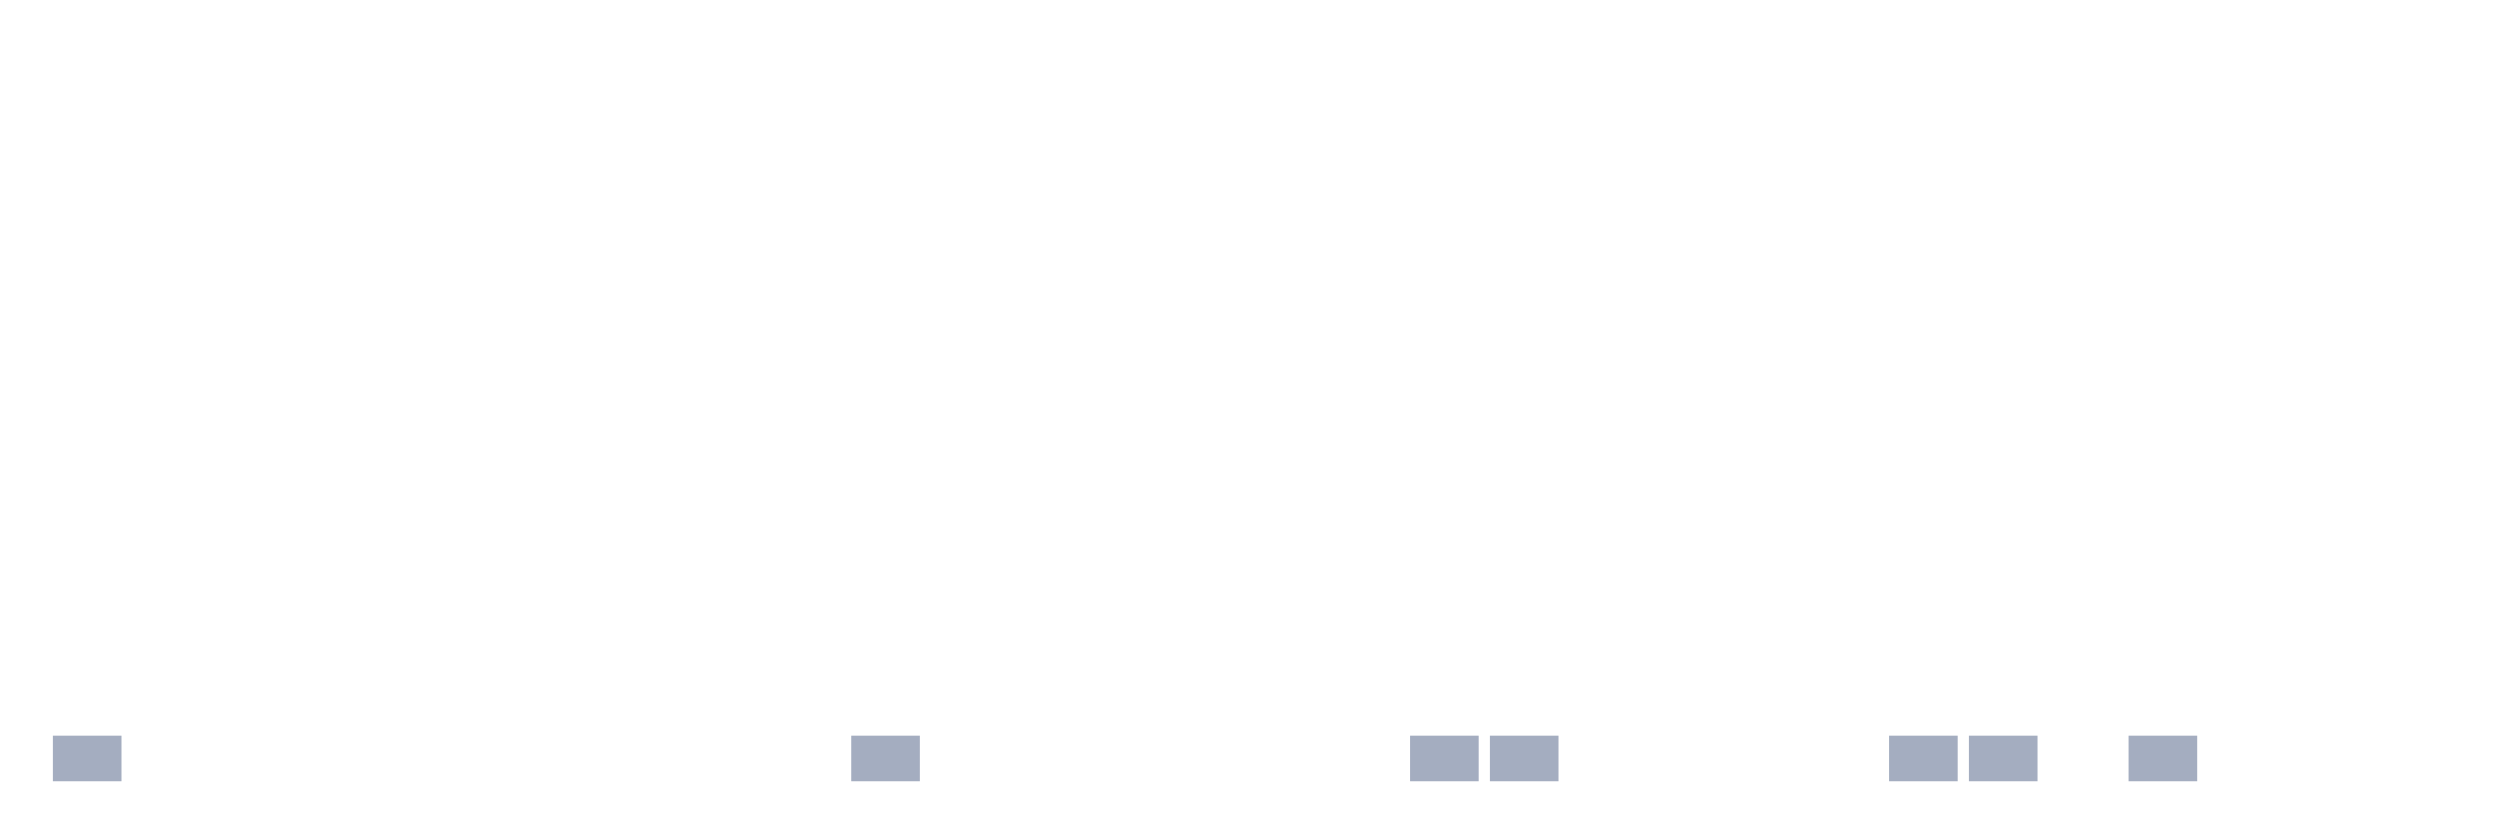
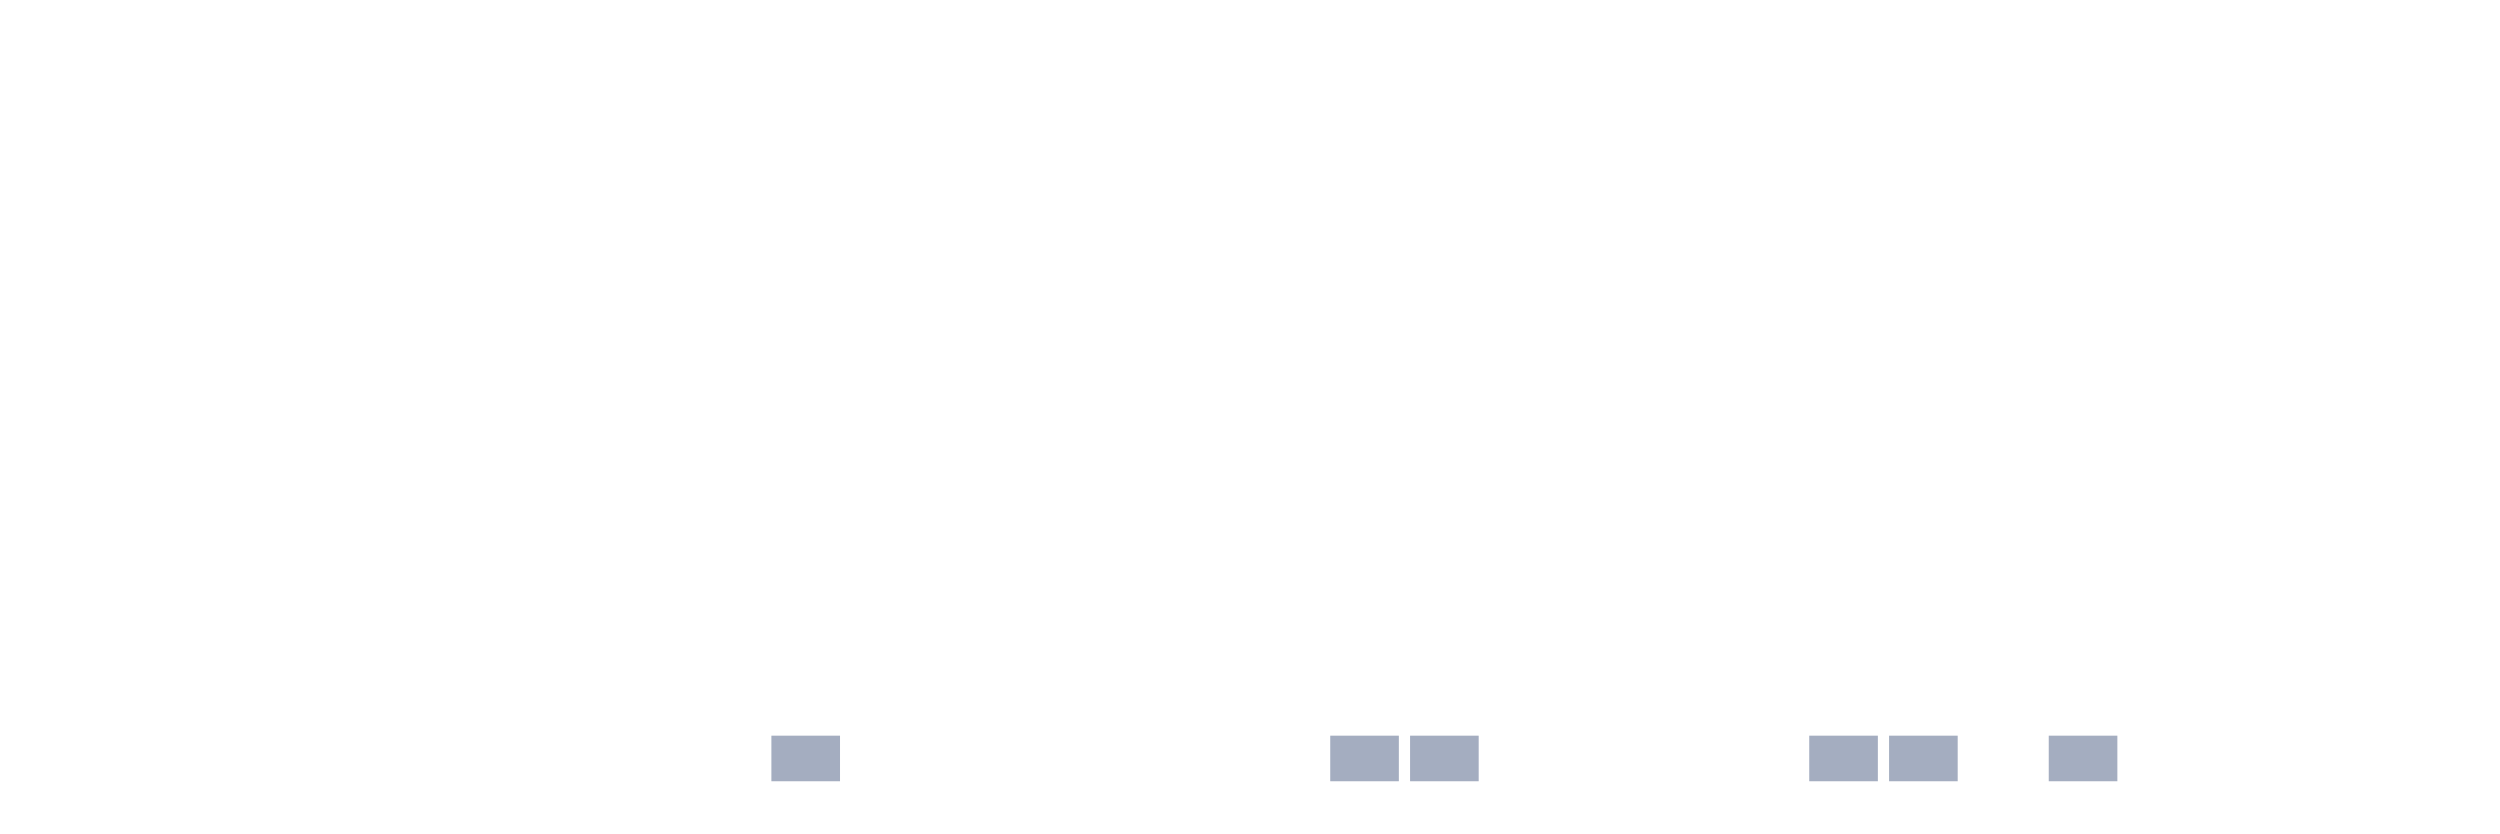
<svg xmlns="http://www.w3.org/2000/svg" viewBox="0 0 480 160">
  <g transform="translate(10,10)">
-     <rect class="bar" x="0.153" width="13.175" y="131.25" height="8.75" fill="rgb(164,173,192)" />
+     <rect class="bar" x="0.153" width="13.175" y="140" height="0" fill="rgb(164,173,192)" />
    <rect class="bar" x="15.482" width="13.175" y="140" height="0" fill="rgb(164,173,192)" />
    <rect class="bar" x="30.81" width="13.175" y="140" height="0" fill="rgb(164,173,192)" />
    <rect class="bar" x="46.138" width="13.175" y="140" height="0" fill="rgb(164,173,192)" />
    <rect class="bar" x="61.466" width="13.175" y="140" height="0" fill="rgb(164,173,192)" />
    <rect class="bar" x="76.794" width="13.175" y="140" height="0" fill="rgb(164,173,192)" />
    <rect class="bar" x="92.123" width="13.175" y="140" height="0" fill="rgb(164,173,192)" />
    <rect class="bar" x="107.451" width="13.175" y="140" height="0" fill="rgb(164,173,192)" />
    <rect class="bar" x="122.779" width="13.175" y="140" height="0" fill="rgb(164,173,192)" />
-     <rect class="bar" x="138.107" width="13.175" y="140" height="0" fill="rgb(164,173,192)" />
-     <rect class="bar" x="153.436" width="13.175" y="131.25" height="8.75" fill="rgb(164,173,192)" />
+     <rect class="bar" x="138.107" width="13.175" y="131.25" height="8.75" fill="rgb(164,173,192)" />
+     <rect class="bar" x="153.436" width="13.175" y="140" height="0" fill="rgb(164,173,192)" />
    <rect class="bar" x="168.764" width="13.175" y="140" height="0" fill="rgb(164,173,192)" />
    <rect class="bar" x="184.092" width="13.175" y="140" height="0" fill="rgb(164,173,192)" />
    <rect class="bar" x="199.42" width="13.175" y="140" height="0" fill="rgb(164,173,192)" />
    <rect class="bar" x="214.748" width="13.175" y="140" height="0" fill="rgb(164,173,192)" />
    <rect class="bar" x="230.077" width="13.175" y="140" height="0" fill="rgb(164,173,192)" />
-     <rect class="bar" x="245.405" width="13.175" y="140" height="0" fill="rgb(164,173,192)" />
+     <rect class="bar" x="245.405" width="13.175" y="131.25" height="8.75" fill="rgb(164,173,192)" />
    <rect class="bar" x="260.733" width="13.175" y="131.25" height="8.75" fill="rgb(164,173,192)" />
-     <rect class="bar" x="276.061" width="13.175" y="131.25" height="8.75" fill="rgb(164,173,192)" />
+     <rect class="bar" x="276.061" width="13.175" y="140" height="0" fill="rgb(164,173,192)" />
    <rect class="bar" x="291.39" width="13.175" y="140" height="0" fill="rgb(164,173,192)" />
    <rect class="bar" x="306.718" width="13.175" y="140" height="0" fill="rgb(164,173,192)" />
    <rect class="bar" x="322.046" width="13.175" y="140" height="0" fill="rgb(164,173,192)" />
-     <rect class="bar" x="337.374" width="13.175" y="140" height="0" fill="rgb(164,173,192)" />
+     <rect class="bar" x="337.374" width="13.175" y="131.25" height="8.75" fill="rgb(164,173,192)" />
    <rect class="bar" x="352.702" width="13.175" y="131.25" height="8.75" fill="rgb(164,173,192)" />
-     <rect class="bar" x="368.031" width="13.175" y="131.25" height="8.75" fill="rgb(164,173,192)" />
-     <rect class="bar" x="383.359" width="13.175" y="140" height="0" fill="rgb(164,173,192)" />
-     <rect class="bar" x="398.687" width="13.175" y="131.25" height="8.75" fill="rgb(164,173,192)" />
+     <rect class="bar" x="368.031" width="13.175" y="140" height="0" fill="rgb(164,173,192)" />
+     <rect class="bar" x="383.359" width="13.175" y="131.25" height="8.75" fill="rgb(164,173,192)" />
+     <rect class="bar" x="398.687" width="13.175" y="140" height="0" fill="rgb(164,173,192)" />
    <rect class="bar" x="414.015" width="13.175" y="140" height="0" fill="rgb(164,173,192)" />
    <rect class="bar" x="429.344" width="13.175" y="140" height="0" fill="rgb(164,173,192)" />
    <rect class="bar" x="444.672" width="13.175" y="140" height="0" fill="rgb(164,173,192)" />
  </g>
</svg>
